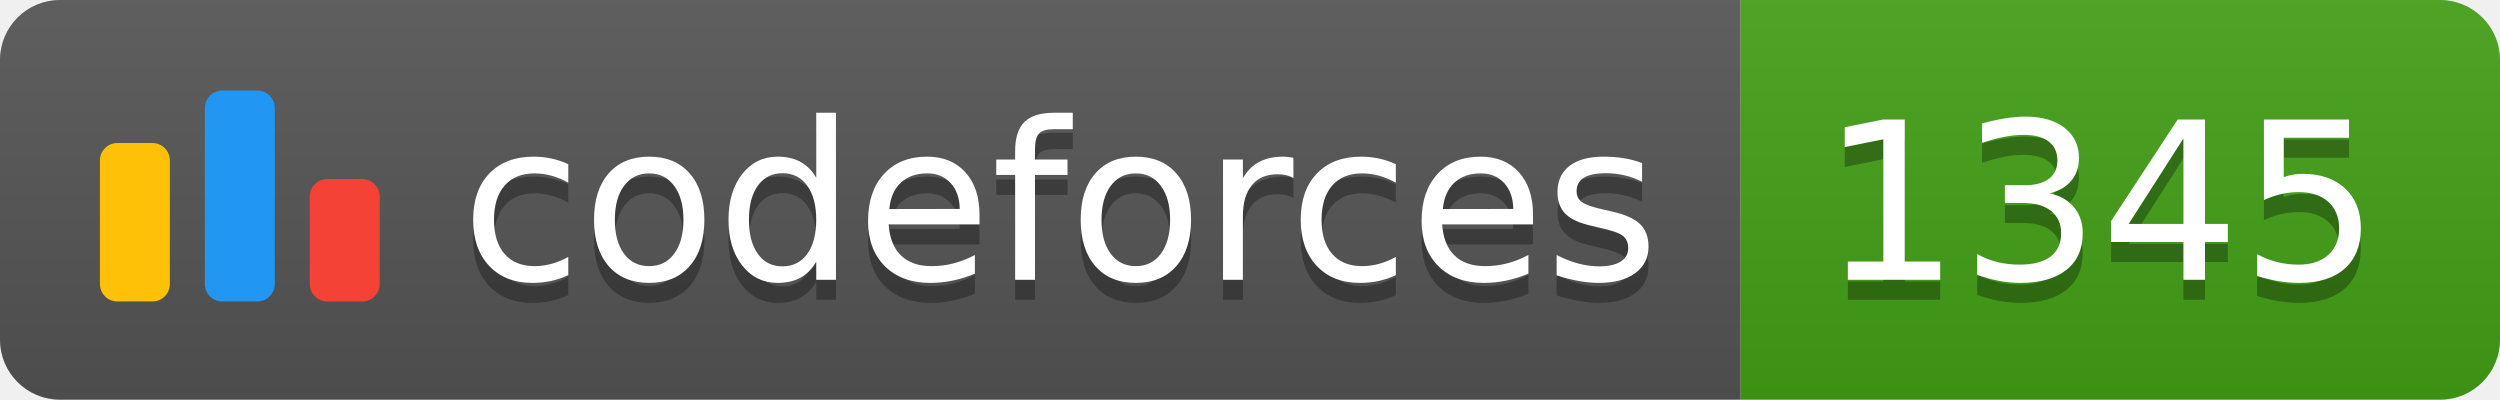
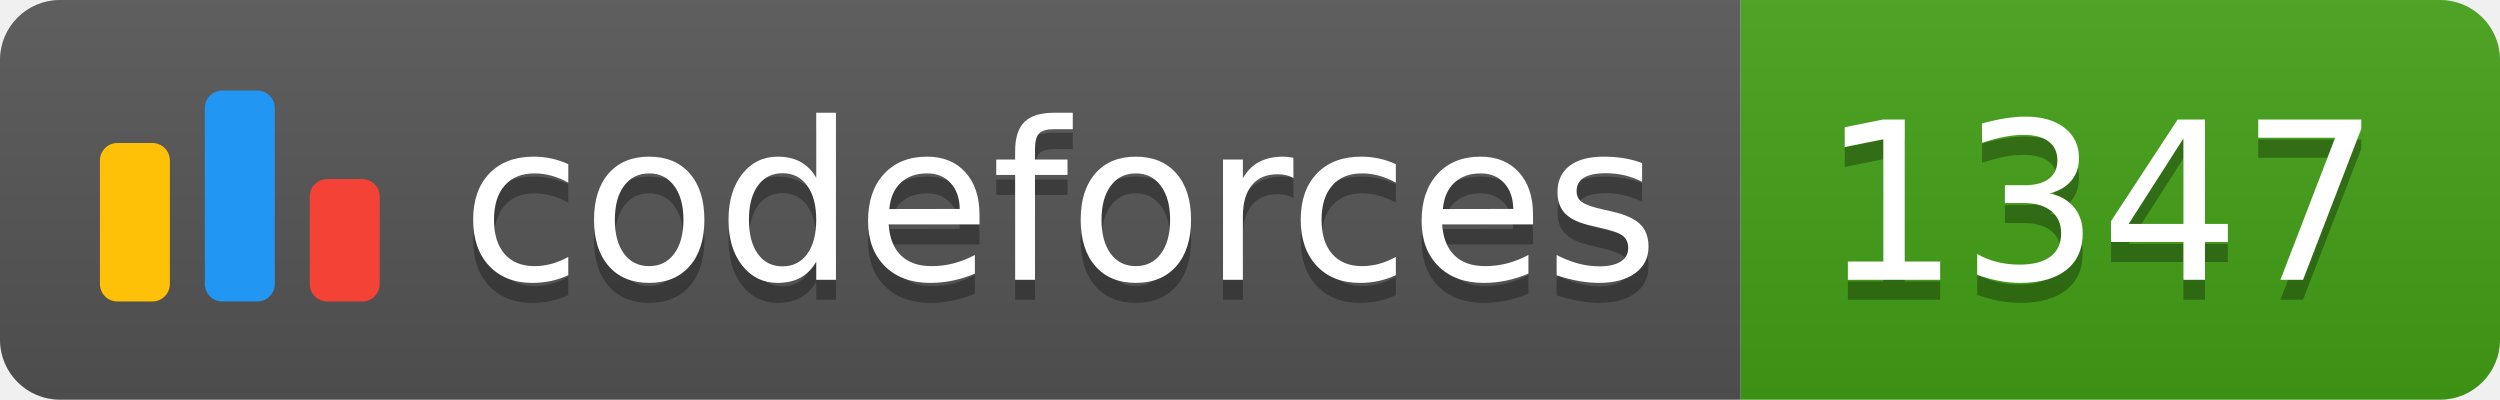
<svg xmlns="http://www.w3.org/2000/svg" width="125.1" height="20">
  <linearGradient id="smooth" x2="0" y2="100%">
    <stop offset="0" stop-color="#bbb" stop-opacity=".1" />
    <stop offset="1" stop-opacity=".1" />
  </linearGradient>
  <clipPath id="round">
    <rect width="125.1" height="20" rx="3" fill="#fff" />
  </clipPath>
  <g clip-path="url(#round)">
    <rect width="87.1" height="20" fill="#555" />
    <rect x="87.1" width="38.0" height="20" fill="#43A217" />
    <rect width="125.1" height="20" fill="url(#smooth)" />
  </g>
  <g fill="#fff" text-anchor="middle" font-family="DejaVu Sans,Verdana,Geneva,sans-serif" font-size="110">
    <svg x="5" y="3" class="logo" width="14" height="14" viewBox="0 0 32 25" fill="none">
      <rect y="6" width="8" height="18.125" rx="2" fill="#FFC107" />
      <rect x="24" y="10.125" width="8" height="14" rx="2" fill="#F44336" />
      <rect x="12" width="8" height="24.125" rx="2" fill="#2196F3" />
    </svg>
    <text x="530.5" y="150" fill="#010101" fill-opacity=".3" transform="scale(0.1)" textLength="601.0" lengthAdjust="spacing">codeforces
        </text>
    <text x="530.5" y="140" transform="scale(0.1)" textLength="601.0" lengthAdjust="spacing">codeforces</text>
-     <text x="1051.0" y="150" fill="#010101" fill-opacity=".3" transform="scale(0.1)" textLength="280.0" lengthAdjust="spacing">1345
+     <text x="1051.0" y="150" fill="#010101" fill-opacity=".3" transform="scale(0.1)" textLength="280.0" lengthAdjust="spacing">1347
        </text>
-     <text x="1051.0" y="140" transform="scale(0.1)" textLength="280.0" lengthAdjust="spacing">1345</text>
+     <text x="1051.0" y="140" transform="scale(0.1)" textLength="280.0" lengthAdjust="spacing">1347</text>
  </g>
</svg>
